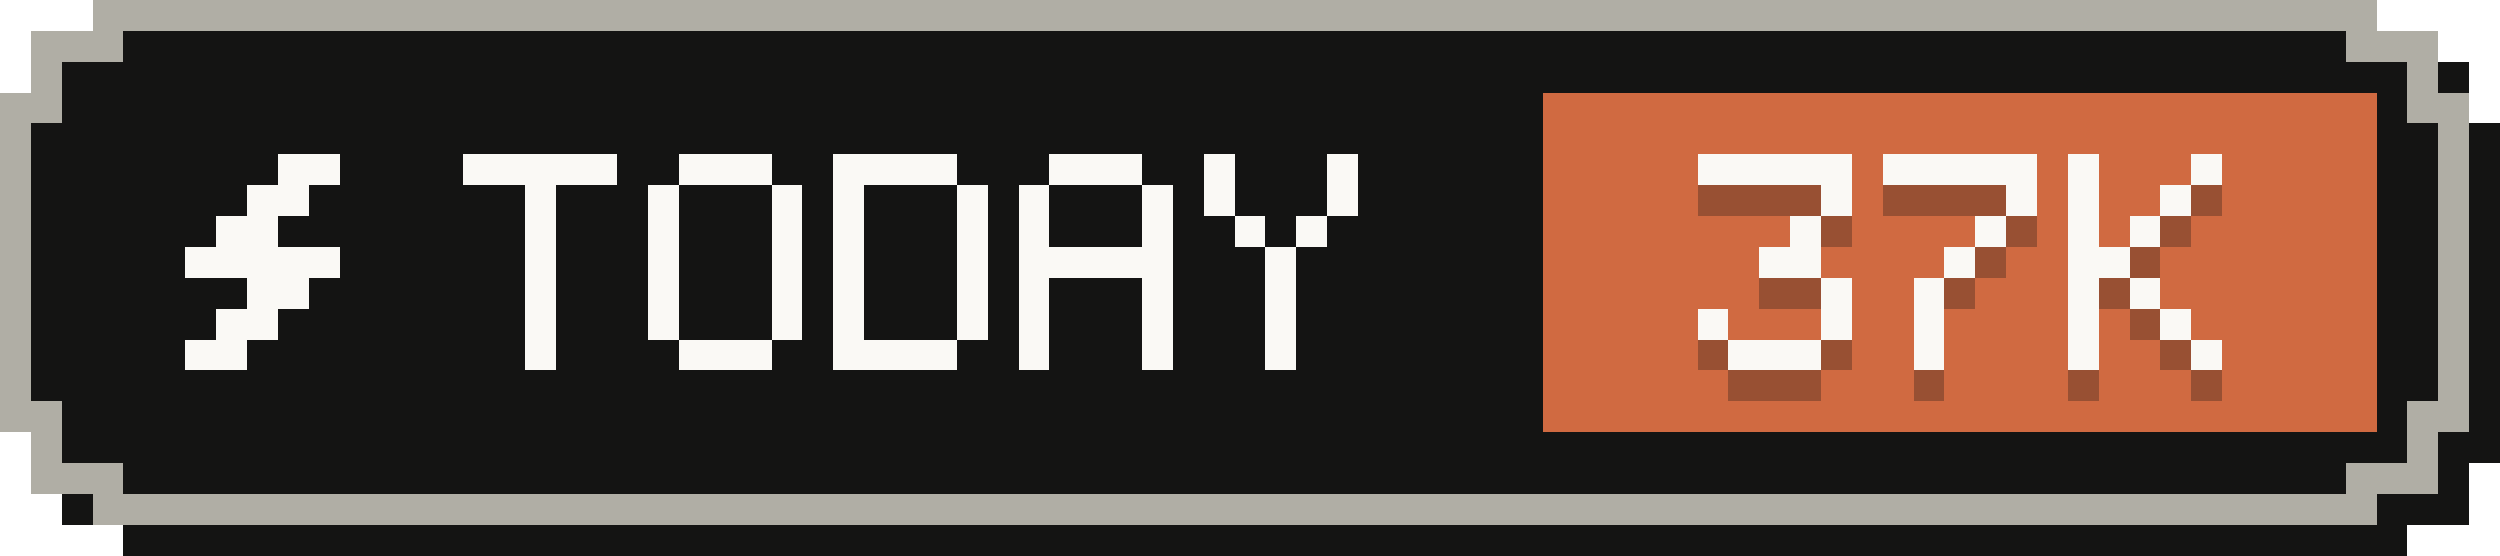
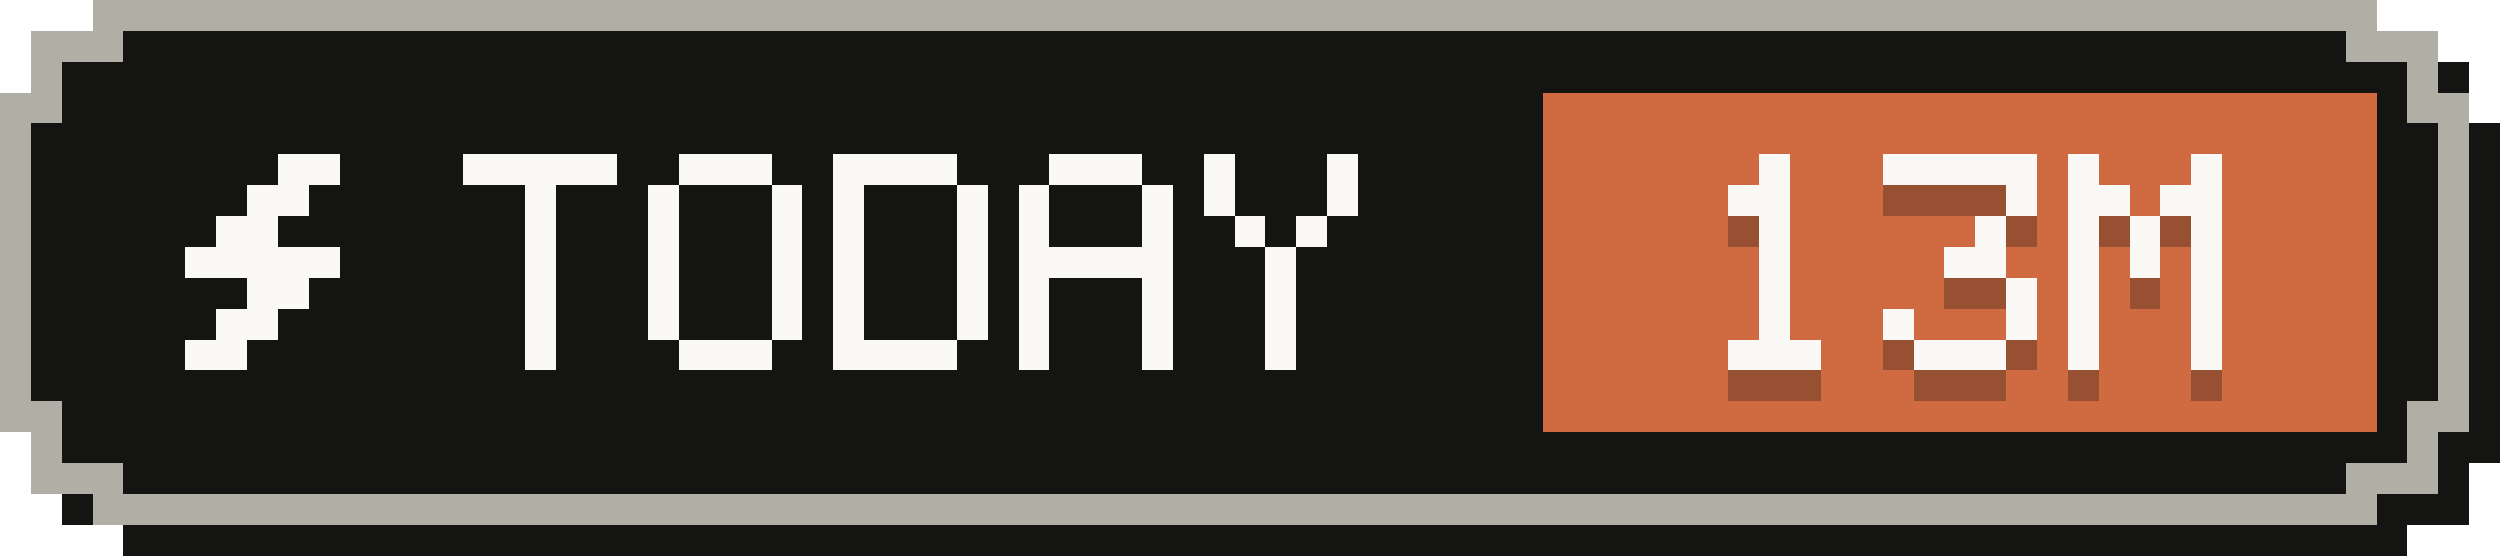
- <svg xmlns="http://www.w3.org/2000/svg" width="81" height="18" viewBox="0 0 81 18" role="img" aria-label="Tokens today: 37K">
+ <svg xmlns="http://www.w3.org/2000/svg" width="81" height="18" viewBox="0 0 81 18" role="img" aria-label="Tokens today: 13M">
  <g shape-rendering="crispEdges">
    <path fill="#141413" d="M4,1 H78 V2 H80 V4 H81 V15 H80 V17 H78 V18 H4 V17 H2 V15 H1 V4 H2 V2 H4 Z" />
    <path fill="#b0aea5" d="M3,0 H77 V1 H79 V3 H80 V14 H79 V16 H77 V17 H3 V16 H1 V14 H0 V3 H1 V1 H3 Z" />
    <path fill="#141413" d="M4,1 H76 V2 H78 V4 H79 V13 H78 V15 H76 V16 H4 V15 H2 V13 H1 V4 H2 V2 H4 Z" />
    <rect fill="#d06a41" x="50" y="3" width="27" height="11" />
    <g fill="#faf9f5">
      <rect x="9" y="5" width="2" height="1" />
      <rect x="8" y="6" width="2" height="1" />
      <rect x="7" y="7" width="2" height="1" />
      <rect x="6" y="8" width="5" height="1" />
      <rect x="8" y="9" width="2" height="1" />
      <rect x="7" y="10" width="2" height="1" />
      <rect x="6" y="11" width="2" height="1" />
    </g>
    <g fill="#faf9f5">
      <rect x="15" y="5" width="5" height="1" />
      <rect x="17" y="6" width="1" height="1" />
      <rect x="17" y="7" width="1" height="1" />
      <rect x="17" y="8" width="1" height="1" />
      <rect x="17" y="9" width="1" height="1" />
      <rect x="17" y="10" width="1" height="1" />
      <rect x="17" y="11" width="1" height="1" />
      <rect x="22" y="5" width="3" height="1" />
      <rect x="21" y="6" width="1" height="1" />
      <rect x="25" y="6" width="1" height="1" />
      <rect x="21" y="7" width="1" height="1" />
      <rect x="25" y="7" width="1" height="1" />
      <rect x="21" y="8" width="1" height="1" />
      <rect x="25" y="8" width="1" height="1" />
      <rect x="21" y="9" width="1" height="1" />
      <rect x="25" y="9" width="1" height="1" />
      <rect x="21" y="10" width="1" height="1" />
      <rect x="25" y="10" width="1" height="1" />
      <rect x="22" y="11" width="3" height="1" />
      <rect x="27" y="5" width="4" height="1" />
      <rect x="27" y="6" width="1" height="1" />
      <rect x="31" y="6" width="1" height="1" />
      <rect x="27" y="7" width="1" height="1" />
      <rect x="31" y="7" width="1" height="1" />
      <rect x="27" y="8" width="1" height="1" />
      <rect x="31" y="8" width="1" height="1" />
      <rect x="27" y="9" width="1" height="1" />
      <rect x="31" y="9" width="1" height="1" />
      <rect x="27" y="10" width="1" height="1" />
      <rect x="31" y="10" width="1" height="1" />
      <rect x="27" y="11" width="4" height="1" />
      <rect x="34" y="5" width="3" height="1" />
      <rect x="33" y="6" width="1" height="1" />
      <rect x="37" y="6" width="1" height="1" />
      <rect x="33" y="7" width="1" height="1" />
      <rect x="37" y="7" width="1" height="1" />
      <rect x="33" y="8" width="5" height="1" />
      <rect x="33" y="9" width="1" height="1" />
      <rect x="37" y="9" width="1" height="1" />
      <rect x="33" y="10" width="1" height="1" />
      <rect x="37" y="10" width="1" height="1" />
      <rect x="33" y="11" width="1" height="1" />
      <rect x="37" y="11" width="1" height="1" />
      <rect x="39" y="5" width="1" height="1" />
      <rect x="43" y="5" width="1" height="1" />
      <rect x="39" y="6" width="1" height="1" />
      <rect x="43" y="6" width="1" height="1" />
      <rect x="40" y="7" width="1" height="1" />
      <rect x="42" y="7" width="1" height="1" />
      <rect x="41" y="8" width="1" height="1" />
      <rect x="41" y="9" width="1" height="1" />
      <rect x="41" y="10" width="1" height="1" />
      <rect x="41" y="11" width="1" height="1" />
    </g>
    <g fill="#141413" fill-opacity=".3">
-       <rect x="55" y="6" width="5" height="1" />
-       <rect x="59" y="7" width="1" height="1" />
-       <rect x="58" y="8" width="1" height="1" />
-       <rect x="57" y="9" width="2" height="1" />
-       <rect x="59" y="10" width="1" height="1" />
-       <rect x="55" y="11" width="1" height="1" />
-       <rect x="59" y="11" width="1" height="1" />
+       <rect x="57" y="6" width="1" height="1" />
+       <rect x="56" y="7" width="2" height="1" />
+       <rect x="57" y="8" width="1" height="1" />
+       <rect x="57" y="9" width="1" height="1" />
+       <rect x="57" y="10" width="1" height="1" />
+       <rect x="57" y="11" width="1" height="1" />
      <rect x="56" y="12" width="3" height="1" />
      <rect x="61" y="6" width="5" height="1" />
      <rect x="65" y="7" width="1" height="1" />
      <rect x="64" y="8" width="1" height="1" />
-       <rect x="63" y="9" width="1" height="1" />
-       <rect x="62" y="10" width="1" height="1" />
-       <rect x="62" y="11" width="1" height="1" />
-       <rect x="62" y="12" width="1" height="1" />
+       <rect x="63" y="9" width="2" height="1" />
+       <rect x="65" y="10" width="1" height="1" />
+       <rect x="61" y="11" width="1" height="1" />
+       <rect x="65" y="11" width="1" height="1" />
+       <rect x="62" y="12" width="3" height="1" />
      <rect x="67" y="6" width="1" height="1" />
      <rect x="71" y="6" width="1" height="1" />
-       <rect x="67" y="7" width="1" height="1" />
-       <rect x="70" y="7" width="1" height="1" />
+       <rect x="67" y="7" width="2" height="1" />
+       <rect x="70" y="7" width="2" height="1" />
      <rect x="67" y="8" width="1" height="1" />
      <rect x="69" y="8" width="1" height="1" />
-       <rect x="67" y="9" width="2" height="1" />
+       <rect x="71" y="8" width="1" height="1" />
+       <rect x="67" y="9" width="1" height="1" />
+       <rect x="69" y="9" width="1" height="1" />
+       <rect x="71" y="9" width="1" height="1" />
      <rect x="67" y="10" width="1" height="1" />
-       <rect x="69" y="10" width="1" height="1" />
+       <rect x="71" y="10" width="1" height="1" />
      <rect x="67" y="11" width="1" height="1" />
-       <rect x="70" y="11" width="1" height="1" />
+       <rect x="71" y="11" width="1" height="1" />
      <rect x="67" y="12" width="1" height="1" />
      <rect x="71" y="12" width="1" height="1" />
    </g>
    <g fill="#faf9f5">
-       <rect x="55" y="5" width="5" height="1" />
-       <rect x="59" y="6" width="1" height="1" />
-       <rect x="58" y="7" width="1" height="1" />
-       <rect x="57" y="8" width="2" height="1" />
-       <rect x="59" y="9" width="1" height="1" />
-       <rect x="55" y="10" width="1" height="1" />
-       <rect x="59" y="10" width="1" height="1" />
+       <rect x="57" y="5" width="1" height="1" />
+       <rect x="56" y="6" width="2" height="1" />
+       <rect x="57" y="7" width="1" height="1" />
+       <rect x="57" y="8" width="1" height="1" />
+       <rect x="57" y="9" width="1" height="1" />
+       <rect x="57" y="10" width="1" height="1" />
      <rect x="56" y="11" width="3" height="1" />
      <rect x="61" y="5" width="5" height="1" />
      <rect x="65" y="6" width="1" height="1" />
      <rect x="64" y="7" width="1" height="1" />
-       <rect x="63" y="8" width="1" height="1" />
-       <rect x="62" y="9" width="1" height="1" />
-       <rect x="62" y="10" width="1" height="1" />
-       <rect x="62" y="11" width="1" height="1" />
+       <rect x="63" y="8" width="2" height="1" />
+       <rect x="65" y="9" width="1" height="1" />
+       <rect x="61" y="10" width="1" height="1" />
+       <rect x="65" y="10" width="1" height="1" />
+       <rect x="62" y="11" width="3" height="1" />
      <rect x="67" y="5" width="1" height="1" />
      <rect x="71" y="5" width="1" height="1" />
-       <rect x="67" y="6" width="1" height="1" />
-       <rect x="70" y="6" width="1" height="1" />
+       <rect x="67" y="6" width="2" height="1" />
+       <rect x="70" y="6" width="2" height="1" />
      <rect x="67" y="7" width="1" height="1" />
      <rect x="69" y="7" width="1" height="1" />
-       <rect x="67" y="8" width="2" height="1" />
+       <rect x="71" y="7" width="1" height="1" />
+       <rect x="67" y="8" width="1" height="1" />
+       <rect x="69" y="8" width="1" height="1" />
+       <rect x="71" y="8" width="1" height="1" />
      <rect x="67" y="9" width="1" height="1" />
-       <rect x="69" y="9" width="1" height="1" />
+       <rect x="71" y="9" width="1" height="1" />
      <rect x="67" y="10" width="1" height="1" />
-       <rect x="70" y="10" width="1" height="1" />
+       <rect x="71" y="10" width="1" height="1" />
      <rect x="67" y="11" width="1" height="1" />
      <rect x="71" y="11" width="1" height="1" />
    </g>
  </g>
</svg>
